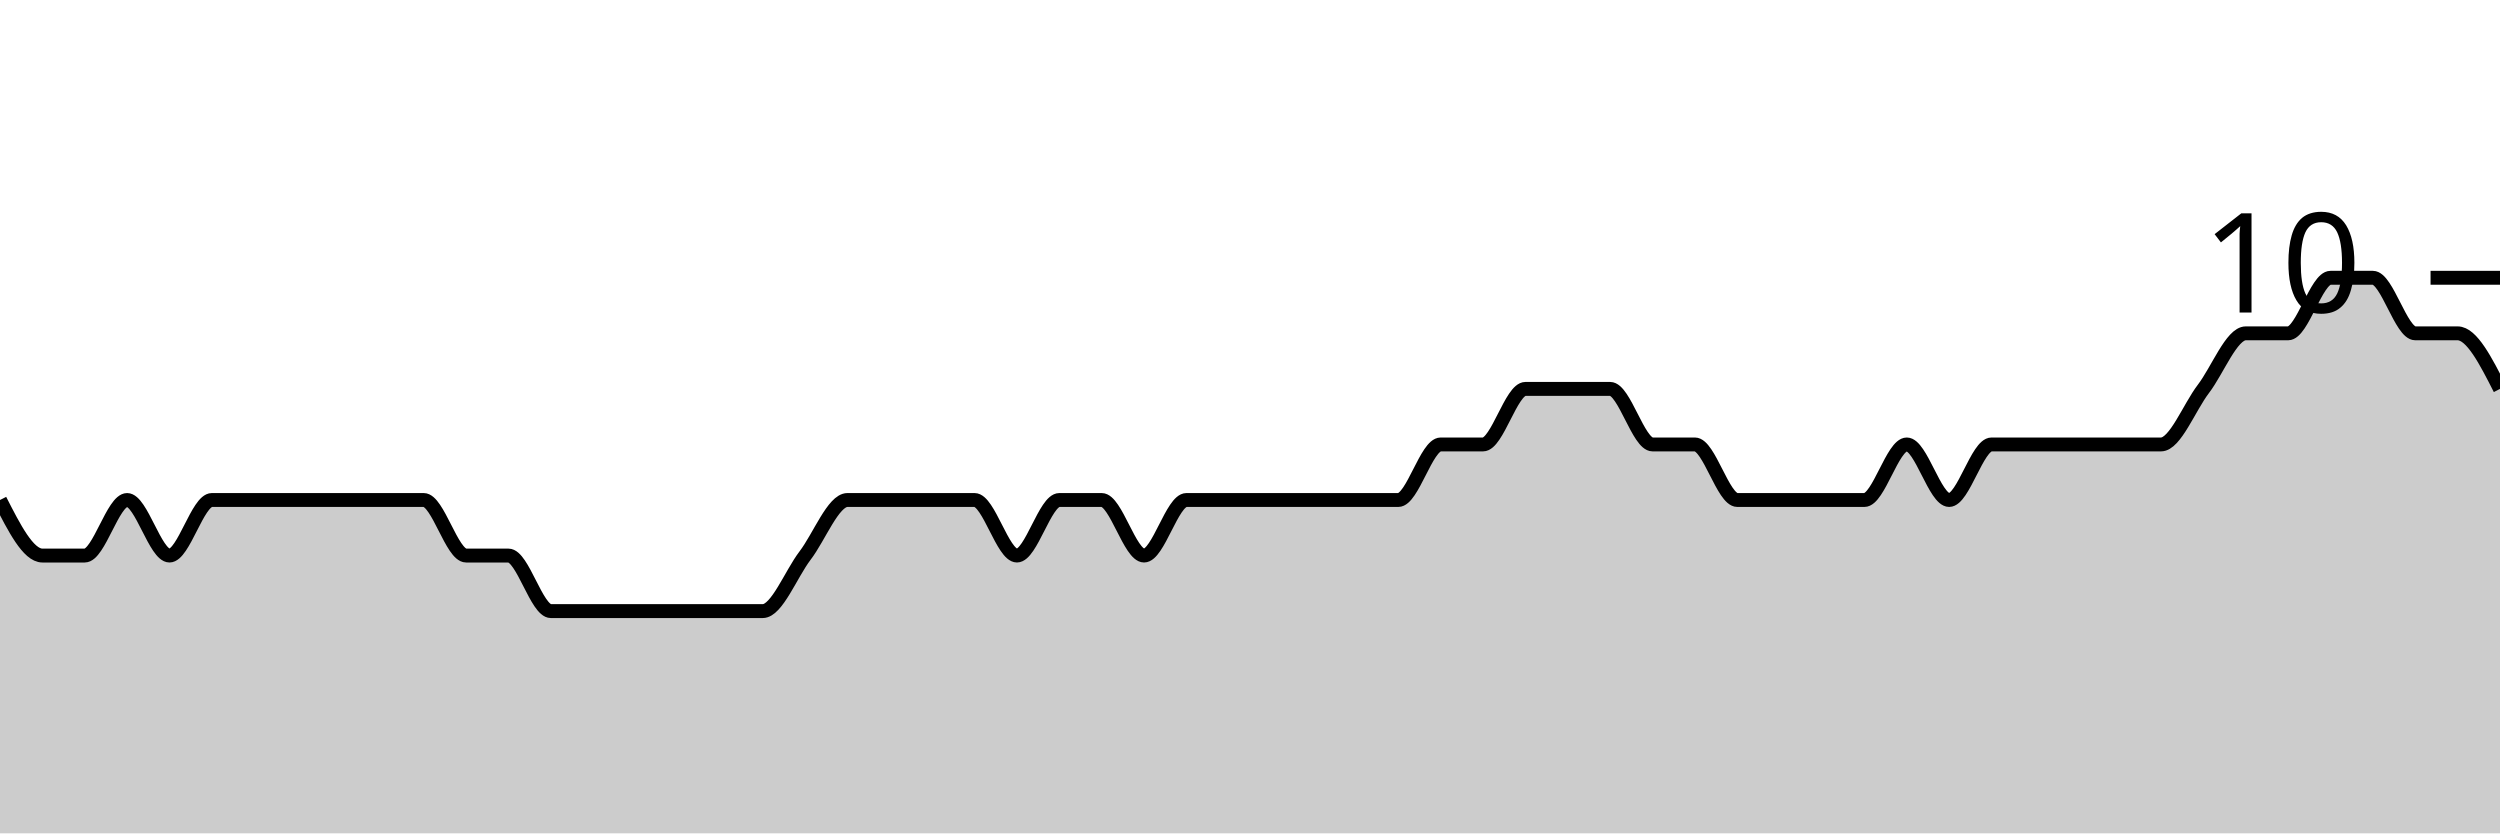
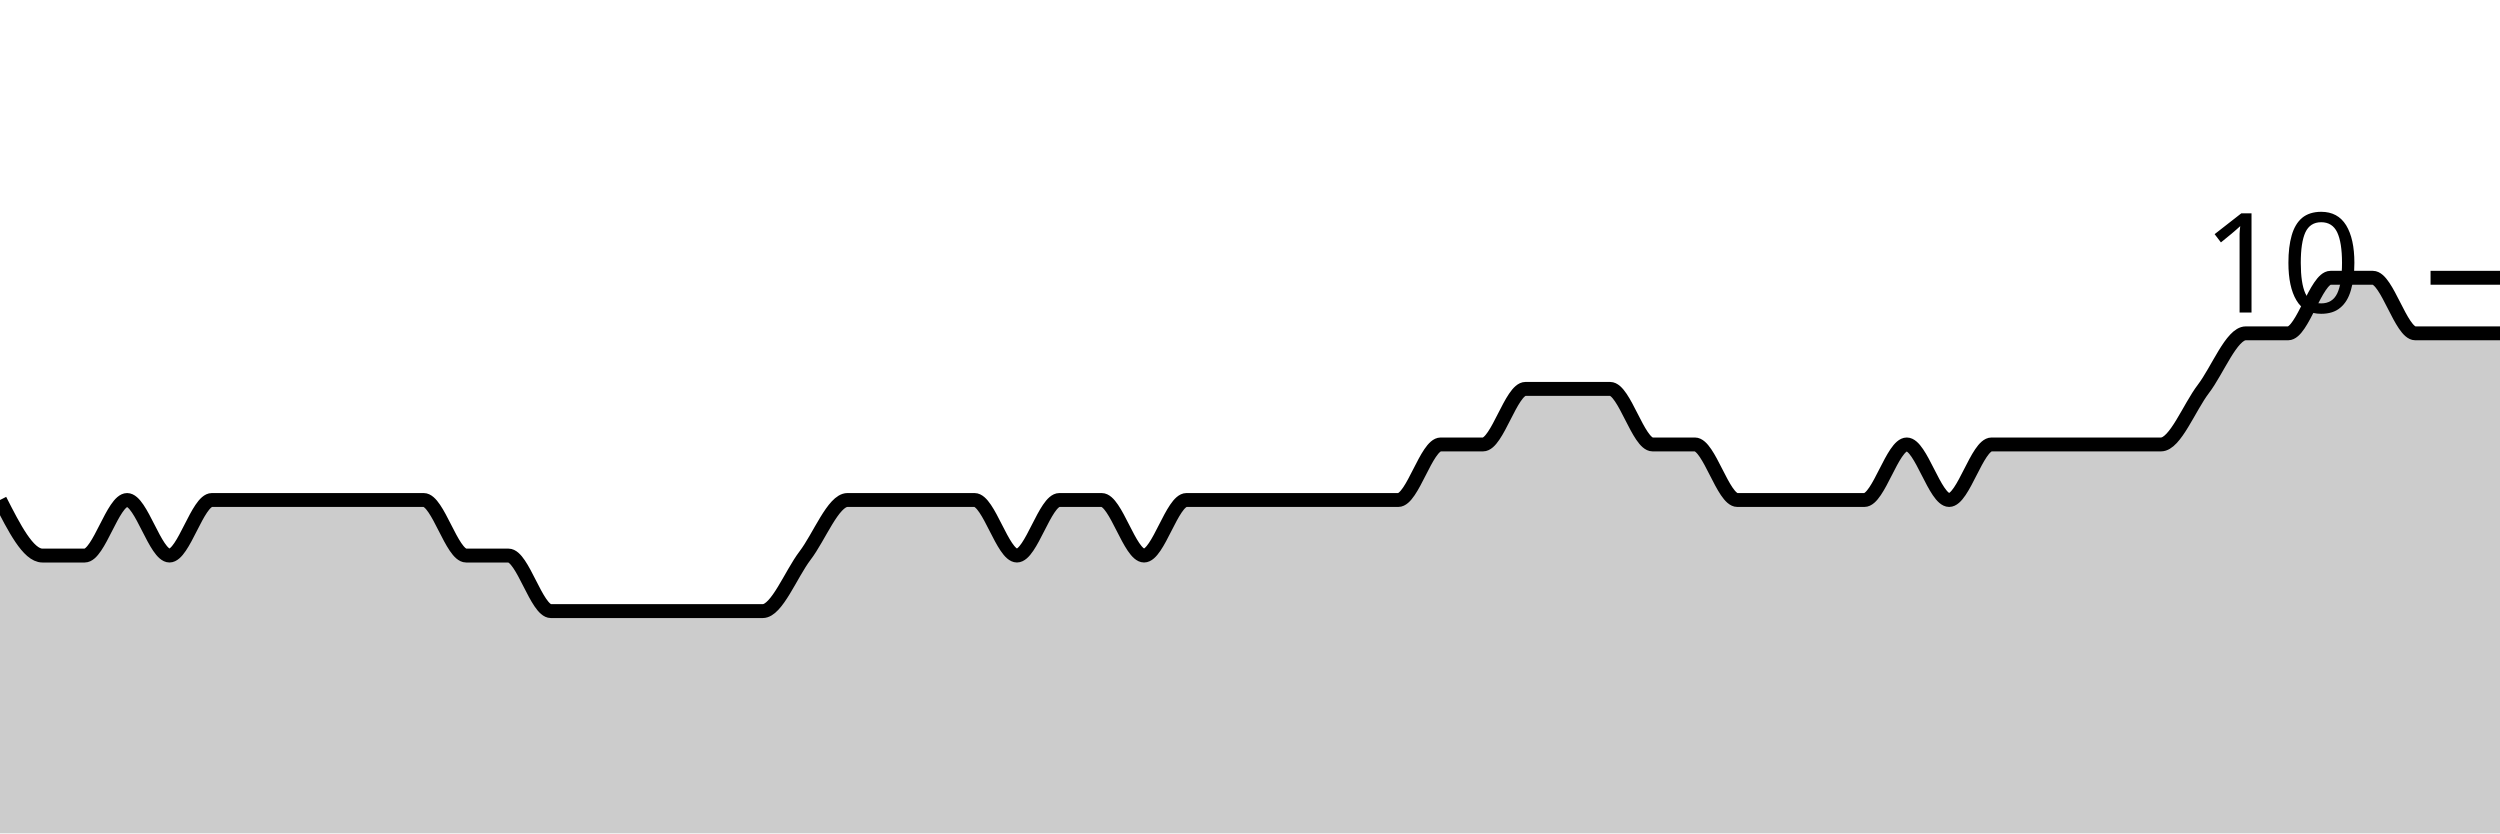
<svg xmlns="http://www.w3.org/2000/svg" viewBox="0 0 180 60">
  <g transform="translate(0,20)">
-     <path class="area" fill="rgba(0, 0, 0, 0.2)" d="M0,16C1.017,18,2.034,20,3.051,20C4.068,20,5.085,20,6.102,20C7.119,20,8.136,16,9.153,16C10.169,16,11.186,20,12.203,20C13.22,20,14.237,16,15.254,16C16.271,16,17.288,16,18.305,16C19.322,16,20.339,16,21.356,16C22.373,16,23.39,16,24.407,16C25.424,16,26.441,16,27.458,16C28.475,16,29.492,16,30.508,16C31.525,16,32.542,20,33.559,20C34.576,20,35.593,20,36.61,20C37.627,20,38.644,24,39.661,24C40.678,24,41.695,24,42.712,24C43.729,24,44.746,24,45.763,24C46.78,24,47.797,24,48.814,24C49.831,24,50.847,24,51.864,24C52.881,24,53.898,24,54.915,24C55.932,24,56.949,21.333,57.966,20C58.983,18.667,60,16,61.017,16C62.034,16,63.051,16,64.068,16C65.085,16,66.102,16,67.119,16C68.136,16,69.153,16,70.169,16C71.186,16,72.203,20,73.22,20C74.237,20,75.254,16,76.271,16C77.288,16,78.305,16,79.322,16C80.339,16,81.356,20,82.373,20C83.39,20,84.407,16,85.424,16C86.441,16,87.458,16,88.475,16C89.492,16,90.508,16,91.525,16C92.542,16,93.559,16,94.576,16C95.593,16,96.61,16,97.627,16C98.644,16,99.661,16,100.678,16C101.695,16,102.712,12,103.729,12C104.746,12,105.763,12,106.78,12C107.797,12,108.814,8,109.831,8C110.847,8,111.864,8,112.881,8C113.898,8,114.915,8,115.932,8C116.949,8,117.966,12,118.983,12C120,12,121.017,12,122.034,12C123.051,12,124.068,16,125.085,16C126.102,16,127.119,16,128.136,16C129.153,16,130.169,16,131.186,16C132.203,16,133.22,16,134.237,16C135.254,16,136.271,12,137.288,12C138.305,12,139.322,16,140.339,16C141.356,16,142.373,12,143.39,12C144.407,12,145.424,12,146.441,12C147.458,12,148.475,12,149.492,12C150.508,12,151.525,12,152.542,12C153.559,12,154.576,12,155.593,12C156.61,12,157.627,9.333,158.644,8C159.661,6.667,160.678,4,161.695,4C162.712,4,163.729,4,164.746,4C165.763,4,166.78,0,167.797,0C168.814,0,169.831,0,170.847,0C171.864,0,172.881,4,173.898,4C174.915,4,175.932,4,176.949,4C177.966,4,178.983,6,180,8L180,40C178.983,40,177.966,40,176.949,40C175.932,40,174.915,40,173.898,40C172.881,40,171.864,40,170.847,40C169.831,40,168.814,40,167.797,40C166.78,40,165.763,40,164.746,40C163.729,40,162.712,40,161.695,40C160.678,40,159.661,40,158.644,40C157.627,40,156.61,40,155.593,40C154.576,40,153.559,40,152.542,40C151.525,40,150.508,40,149.492,40C148.475,40,147.458,40,146.441,40C145.424,40,144.407,40,143.39,40C142.373,40,141.356,40,140.339,40C139.322,40,138.305,40,137.288,40C136.271,40,135.254,40,134.237,40C133.22,40,132.203,40,131.186,40C130.169,40,129.153,40,128.136,40C127.119,40,126.102,40,125.085,40C124.068,40,123.051,40,122.034,40C121.017,40,120,40,118.983,40C117.966,40,116.949,40,115.932,40C114.915,40,113.898,40,112.881,40C111.864,40,110.847,40,109.831,40C108.814,40,107.797,40,106.78,40C105.763,40,104.746,40,103.729,40C102.712,40,101.695,40,100.678,40C99.661,40,98.644,40,97.627,40C96.61,40,95.593,40,94.576,40C93.559,40,92.542,40,91.525,40C90.508,40,89.492,40,88.475,40C87.458,40,86.441,40,85.424,40C84.407,40,83.39,40,82.373,40C81.356,40,80.339,40,79.322,40C78.305,40,77.288,40,76.271,40C75.254,40,74.237,40,73.22,40C72.203,40,71.186,40,70.169,40C69.153,40,68.136,40,67.119,40C66.102,40,65.085,40,64.068,40C63.051,40,62.034,40,61.017,40C60,40,58.983,40,57.966,40C56.949,40,55.932,40,54.915,40C53.898,40,52.881,40,51.864,40C50.847,40,49.831,40,48.814,40C47.797,40,46.78,40,45.763,40C44.746,40,43.729,40,42.712,40C41.695,40,40.678,40,39.661,40C38.644,40,37.627,40,36.61,40C35.593,40,34.576,40,33.559,40C32.542,40,31.525,40,30.508,40C29.492,40,28.475,40,27.458,40C26.441,40,25.424,40,24.407,40C23.39,40,22.373,40,21.356,40C20.339,40,19.322,40,18.305,40C17.288,40,16.271,40,15.254,40C14.237,40,13.22,40,12.203,40C11.186,40,10.169,40,9.153,40C8.136,40,7.119,40,6.102,40C5.085,40,4.068,40,3.051,40C2.034,40,1.017,40,0,40Z" />
-     <path class="line" stroke="black" fill="none" d="M0,16C1.017,18,2.034,20,3.051,20C4.068,20,5.085,20,6.102,20C7.119,20,8.136,16,9.153,16C10.169,16,11.186,20,12.203,20C13.22,20,14.237,16,15.254,16C16.271,16,17.288,16,18.305,16C19.322,16,20.339,16,21.356,16C22.373,16,23.39,16,24.407,16C25.424,16,26.441,16,27.458,16C28.475,16,29.492,16,30.508,16C31.525,16,32.542,20,33.559,20C34.576,20,35.593,20,36.61,20C37.627,20,38.644,24,39.661,24C40.678,24,41.695,24,42.712,24C43.729,24,44.746,24,45.763,24C46.78,24,47.797,24,48.814,24C49.831,24,50.847,24,51.864,24C52.881,24,53.898,24,54.915,24C55.932,24,56.949,21.333,57.966,20C58.983,18.667,60,16,61.017,16C62.034,16,63.051,16,64.068,16C65.085,16,66.102,16,67.119,16C68.136,16,69.153,16,70.169,16C71.186,16,72.203,20,73.22,20C74.237,20,75.254,16,76.271,16C77.288,16,78.305,16,79.322,16C80.339,16,81.356,20,82.373,20C83.39,20,84.407,16,85.424,16C86.441,16,87.458,16,88.475,16C89.492,16,90.508,16,91.525,16C92.542,16,93.559,16,94.576,16C95.593,16,96.61,16,97.627,16C98.644,16,99.661,16,100.678,16C101.695,16,102.712,12,103.729,12C104.746,12,105.763,12,106.78,12C107.797,12,108.814,8,109.831,8C110.847,8,111.864,8,112.881,8C113.898,8,114.915,8,115.932,8C116.949,8,117.966,12,118.983,12C120,12,121.017,12,122.034,12C123.051,12,124.068,16,125.085,16C126.102,16,127.119,16,128.136,16C129.153,16,130.169,16,131.186,16C132.203,16,133.22,16,134.237,16C135.254,16,136.271,12,137.288,12C138.305,12,139.322,16,140.339,16C141.356,16,142.373,12,143.39,12C144.407,12,145.424,12,146.441,12C147.458,12,148.475,12,149.492,12C150.508,12,151.525,12,152.542,12C153.559,12,154.576,12,155.593,12C156.61,12,157.627,9.333,158.644,8C159.661,6.667,160.678,4,161.695,4C162.712,4,163.729,4,164.746,4C165.763,4,166.78,0,167.797,0C168.814,0,169.831,0,170.847,0C171.864,0,172.881,4,173.898,4C174.915,4,175.932,4,176.949,4C177.966,4,178.983,6,180,8" />
+     <path class="area" fill="rgba(0, 0, 0, 0.2)" d="M0,16C1.017,18,2.034,20,3.051,20C4.068,20,5.085,20,6.102,20C7.119,20,8.136,16,9.153,16C10.169,16,11.186,20,12.203,20C13.22,20,14.237,16,15.254,16C16.271,16,17.288,16,18.305,16C19.322,16,20.339,16,21.356,16C22.373,16,23.39,16,24.407,16C25.424,16,26.441,16,27.458,16C28.475,16,29.492,16,30.508,16C31.525,16,32.542,20,33.559,20C34.576,20,35.593,20,36.61,20C37.627,20,38.644,24,39.661,24C40.678,24,41.695,24,42.712,24C43.729,24,44.746,24,45.763,24C46.78,24,47.797,24,48.814,24C49.831,24,50.847,24,51.864,24C52.881,24,53.898,24,54.915,24C55.932,24,56.949,21.333,57.966,20C58.983,18.667,60,16,61.017,16C62.034,16,63.051,16,64.068,16C65.085,16,66.102,16,67.119,16C68.136,16,69.153,16,70.169,16C71.186,16,72.203,20,73.22,20C74.237,20,75.254,16,76.271,16C77.288,16,78.305,16,79.322,16C80.339,16,81.356,20,82.373,20C83.39,20,84.407,16,85.424,16C86.441,16,87.458,16,88.475,16C89.492,16,90.508,16,91.525,16C92.542,16,93.559,16,94.576,16C95.593,16,96.61,16,97.627,16C98.644,16,99.661,16,100.678,16C101.695,16,102.712,12,103.729,12C104.746,12,105.763,12,106.78,12C107.797,12,108.814,8,109.831,8C110.847,8,111.864,8,112.881,8C113.898,8,114.915,8,115.932,8C116.949,8,117.966,12,118.983,12C120,12,121.017,12,122.034,12C123.051,12,124.068,16,125.085,16C126.102,16,127.119,16,128.136,16C129.153,16,130.169,16,131.186,16C132.203,16,133.22,16,134.237,16C135.254,16,136.271,12,137.288,12C138.305,12,139.322,16,140.339,16C141.356,16,142.373,12,143.39,12C144.407,12,145.424,12,146.441,12C147.458,12,148.475,12,149.492,12C150.508,12,151.525,12,152.542,12C153.559,12,154.576,12,155.593,12C156.61,12,157.627,9.333,158.644,8C159.661,6.667,160.678,4,161.695,4C162.712,4,163.729,4,164.746,4C165.763,4,166.78,0,167.797,0C168.814,0,169.831,0,170.847,0C171.864,0,172.881,4,173.898,4C174.915,4,175.932,4,176.949,4C177.966,4,178.983,4,180,4L180,40C178.983,40,177.966,40,176.949,40C175.932,40,174.915,40,173.898,40C172.881,40,171.864,40,170.847,40C169.831,40,168.814,40,167.797,40C166.78,40,165.763,40,164.746,40C163.729,40,162.712,40,161.695,40C160.678,40,159.661,40,158.644,40C157.627,40,156.61,40,155.593,40C154.576,40,153.559,40,152.542,40C151.525,40,150.508,40,149.492,40C148.475,40,147.458,40,146.441,40C145.424,40,144.407,40,143.39,40C142.373,40,141.356,40,140.339,40C139.322,40,138.305,40,137.288,40C136.271,40,135.254,40,134.237,40C133.22,40,132.203,40,131.186,40C130.169,40,129.153,40,128.136,40C127.119,40,126.102,40,125.085,40C124.068,40,123.051,40,122.034,40C121.017,40,120,40,118.983,40C117.966,40,116.949,40,115.932,40C114.915,40,113.898,40,112.881,40C111.864,40,110.847,40,109.831,40C108.814,40,107.797,40,106.78,40C105.763,40,104.746,40,103.729,40C102.712,40,101.695,40,100.678,40C99.661,40,98.644,40,97.627,40C96.61,40,95.593,40,94.576,40C93.559,40,92.542,40,91.525,40C90.508,40,89.492,40,88.475,40C87.458,40,86.441,40,85.424,40C84.407,40,83.39,40,82.373,40C81.356,40,80.339,40,79.322,40C78.305,40,77.288,40,76.271,40C75.254,40,74.237,40,73.22,40C72.203,40,71.186,40,70.169,40C69.153,40,68.136,40,67.119,40C66.102,40,65.085,40,64.068,40C63.051,40,62.034,40,61.017,40C60,40,58.983,40,57.966,40C56.949,40,55.932,40,54.915,40C53.898,40,52.881,40,51.864,40C50.847,40,49.831,40,48.814,40C47.797,40,46.78,40,45.763,40C44.746,40,43.729,40,42.712,40C41.695,40,40.678,40,39.661,40C38.644,40,37.627,40,36.61,40C35.593,40,34.576,40,33.559,40C32.542,40,31.525,40,30.508,40C29.492,40,28.475,40,27.458,40C26.441,40,25.424,40,24.407,40C23.39,40,22.373,40,21.356,40C20.339,40,19.322,40,18.305,40C17.288,40,16.271,40,15.254,40C14.237,40,13.22,40,12.203,40C11.186,40,10.169,40,9.153,40C8.136,40,7.119,40,6.102,40C5.085,40,4.068,40,3.051,40C2.034,40,1.017,40,0,40Z" />
+     <path class="line" stroke="black" fill="none" d="M0,16C1.017,18,2.034,20,3.051,20C4.068,20,5.085,20,6.102,20C7.119,20,8.136,16,9.153,16C10.169,16,11.186,20,12.203,20C13.22,20,14.237,16,15.254,16C16.271,16,17.288,16,18.305,16C19.322,16,20.339,16,21.356,16C22.373,16,23.39,16,24.407,16C25.424,16,26.441,16,27.458,16C28.475,16,29.492,16,30.508,16C31.525,16,32.542,20,33.559,20C34.576,20,35.593,20,36.61,20C37.627,20,38.644,24,39.661,24C40.678,24,41.695,24,42.712,24C43.729,24,44.746,24,45.763,24C46.78,24,47.797,24,48.814,24C49.831,24,50.847,24,51.864,24C52.881,24,53.898,24,54.915,24C55.932,24,56.949,21.333,57.966,20C58.983,18.667,60,16,61.017,16C62.034,16,63.051,16,64.068,16C65.085,16,66.102,16,67.119,16C68.136,16,69.153,16,70.169,16C71.186,16,72.203,20,73.22,20C74.237,20,75.254,16,76.271,16C77.288,16,78.305,16,79.322,16C80.339,16,81.356,20,82.373,20C83.39,20,84.407,16,85.424,16C86.441,16,87.458,16,88.475,16C89.492,16,90.508,16,91.525,16C92.542,16,93.559,16,94.576,16C95.593,16,96.61,16,97.627,16C98.644,16,99.661,16,100.678,16C101.695,16,102.712,12,103.729,12C104.746,12,105.763,12,106.78,12C107.797,12,108.814,8,109.831,8C110.847,8,111.864,8,112.881,8C113.898,8,114.915,8,115.932,8C116.949,8,117.966,12,118.983,12C120,12,121.017,12,122.034,12C123.051,12,124.068,16,125.085,16C126.102,16,127.119,16,128.136,16C129.153,16,130.169,16,131.186,16C132.203,16,133.22,16,134.237,16C135.254,16,136.271,12,137.288,12C138.305,12,139.322,16,140.339,16C141.356,16,142.373,12,143.39,12C144.407,12,145.424,12,146.441,12C147.458,12,148.475,12,149.492,12C150.508,12,151.525,12,152.542,12C153.559,12,154.576,12,155.593,12C156.61,12,157.627,9.333,158.644,8C159.661,6.667,160.678,4,161.695,4C162.712,4,163.729,4,164.746,4C165.763,4,166.78,0,167.797,0C168.814,0,169.831,0,170.847,0C171.864,0,172.881,4,173.898,4C174.915,4,175.932,4,176.949,4C177.966,4,178.983,4,180,4" />
    <path class="axis-ceiling" stroke-width="1" stroke="black" fill="none" d="M175,0L180,0" />
    <text class="axis-ceiling-label" font-family="sans-serif" text-anchor="end" font-size="10px" x="170" y="2.5">10</text>
  </g>
</svg>
